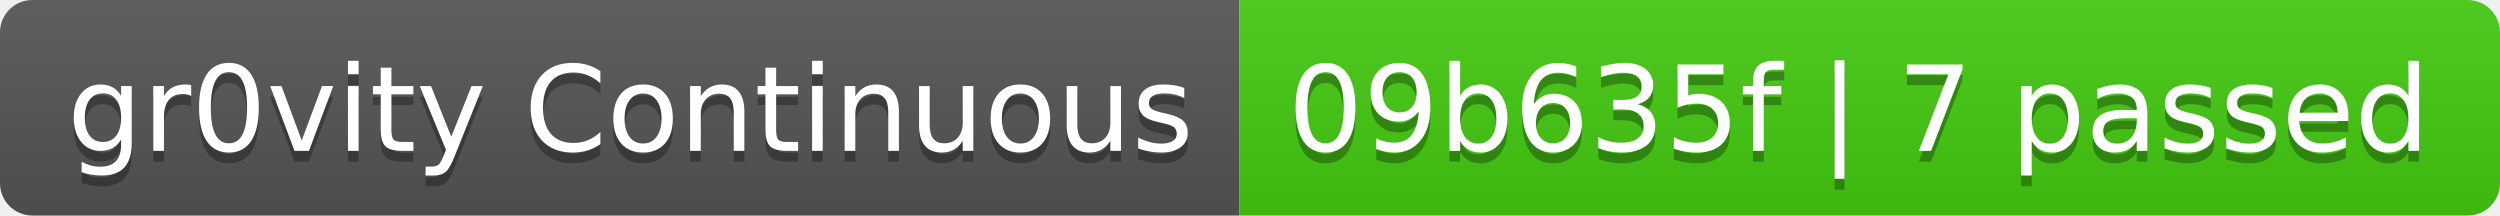
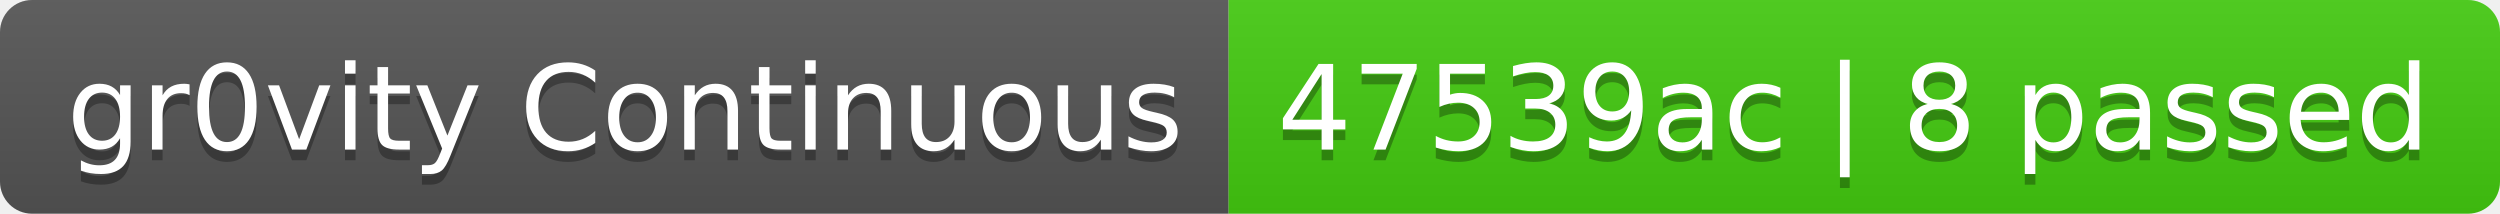
- <svg xmlns="http://www.w3.org/2000/svg" width="232" height="20" role="img" aria-label="gr0vity Continuous: 09b635f | 7 passed">
+ <svg xmlns="http://www.w3.org/2000/svg" width="234" height="20" role="img" aria-label="gr0vity Continuous: 47539ac | 8 passed">
  <linearGradient id="s" x2="0" y2="100%">
    <stop offset="0" stop-color="#bbb" stop-opacity=".1" />
    <stop offset="1" stop-opacity=".1" />
  </linearGradient>
  <clipPath id="r">
-     <rect width="232" height="20" rx="3" fill="#fff" />
+     <rect width="234" height="20" rx="3" fill="#fff" />
  </clipPath>
  <g clip-path="url(#r)">
    <rect width="115" height="20" fill="#555" />
-     <rect x="115" width="117" height="20" fill="#4c1" />
-     <rect width="232" height="20" fill="url(#s)" />
+     <rect x="115" width="119" height="20" fill="#4c1" />
+     <rect width="234" height="20" fill="url(#s)" />
  </g>
  <g fill="#fff" text-anchor="middle" font-family="Verdana,Geneva,DejaVu Sans,sans-serif" text-rendering="geometricPrecision" font-size="110">
    <text aria-hidden="true" x="585" y="150" fill="#010101" fill-opacity=".3" transform="scale(.1)" textLength="1050">gr0vity Continuous</text>
    <text x="585" y="140" transform="scale(.1)" fill="#fff" textLength="1050">gr0vity Continuous</text>
-     <text aria-hidden="true" x="1725" y="150" fill="#010101" fill-opacity=".3" transform="scale(.1)" textLength="1070">09b635f | 7 passed</text>
-     <text x="1725" y="140" transform="scale(.1)" fill="#fff" textLength="1070">09b635f | 7 passed</text>
+     <text aria-hidden="true" x="1735" y="150" fill="#010101" fill-opacity=".3" transform="scale(.1)" textLength="1090">47539ac | 8 passed</text>
+     <text x="1735" y="140" transform="scale(.1)" fill="#fff" textLength="1090">47539ac | 8 passed</text>
  </g>
</svg>
